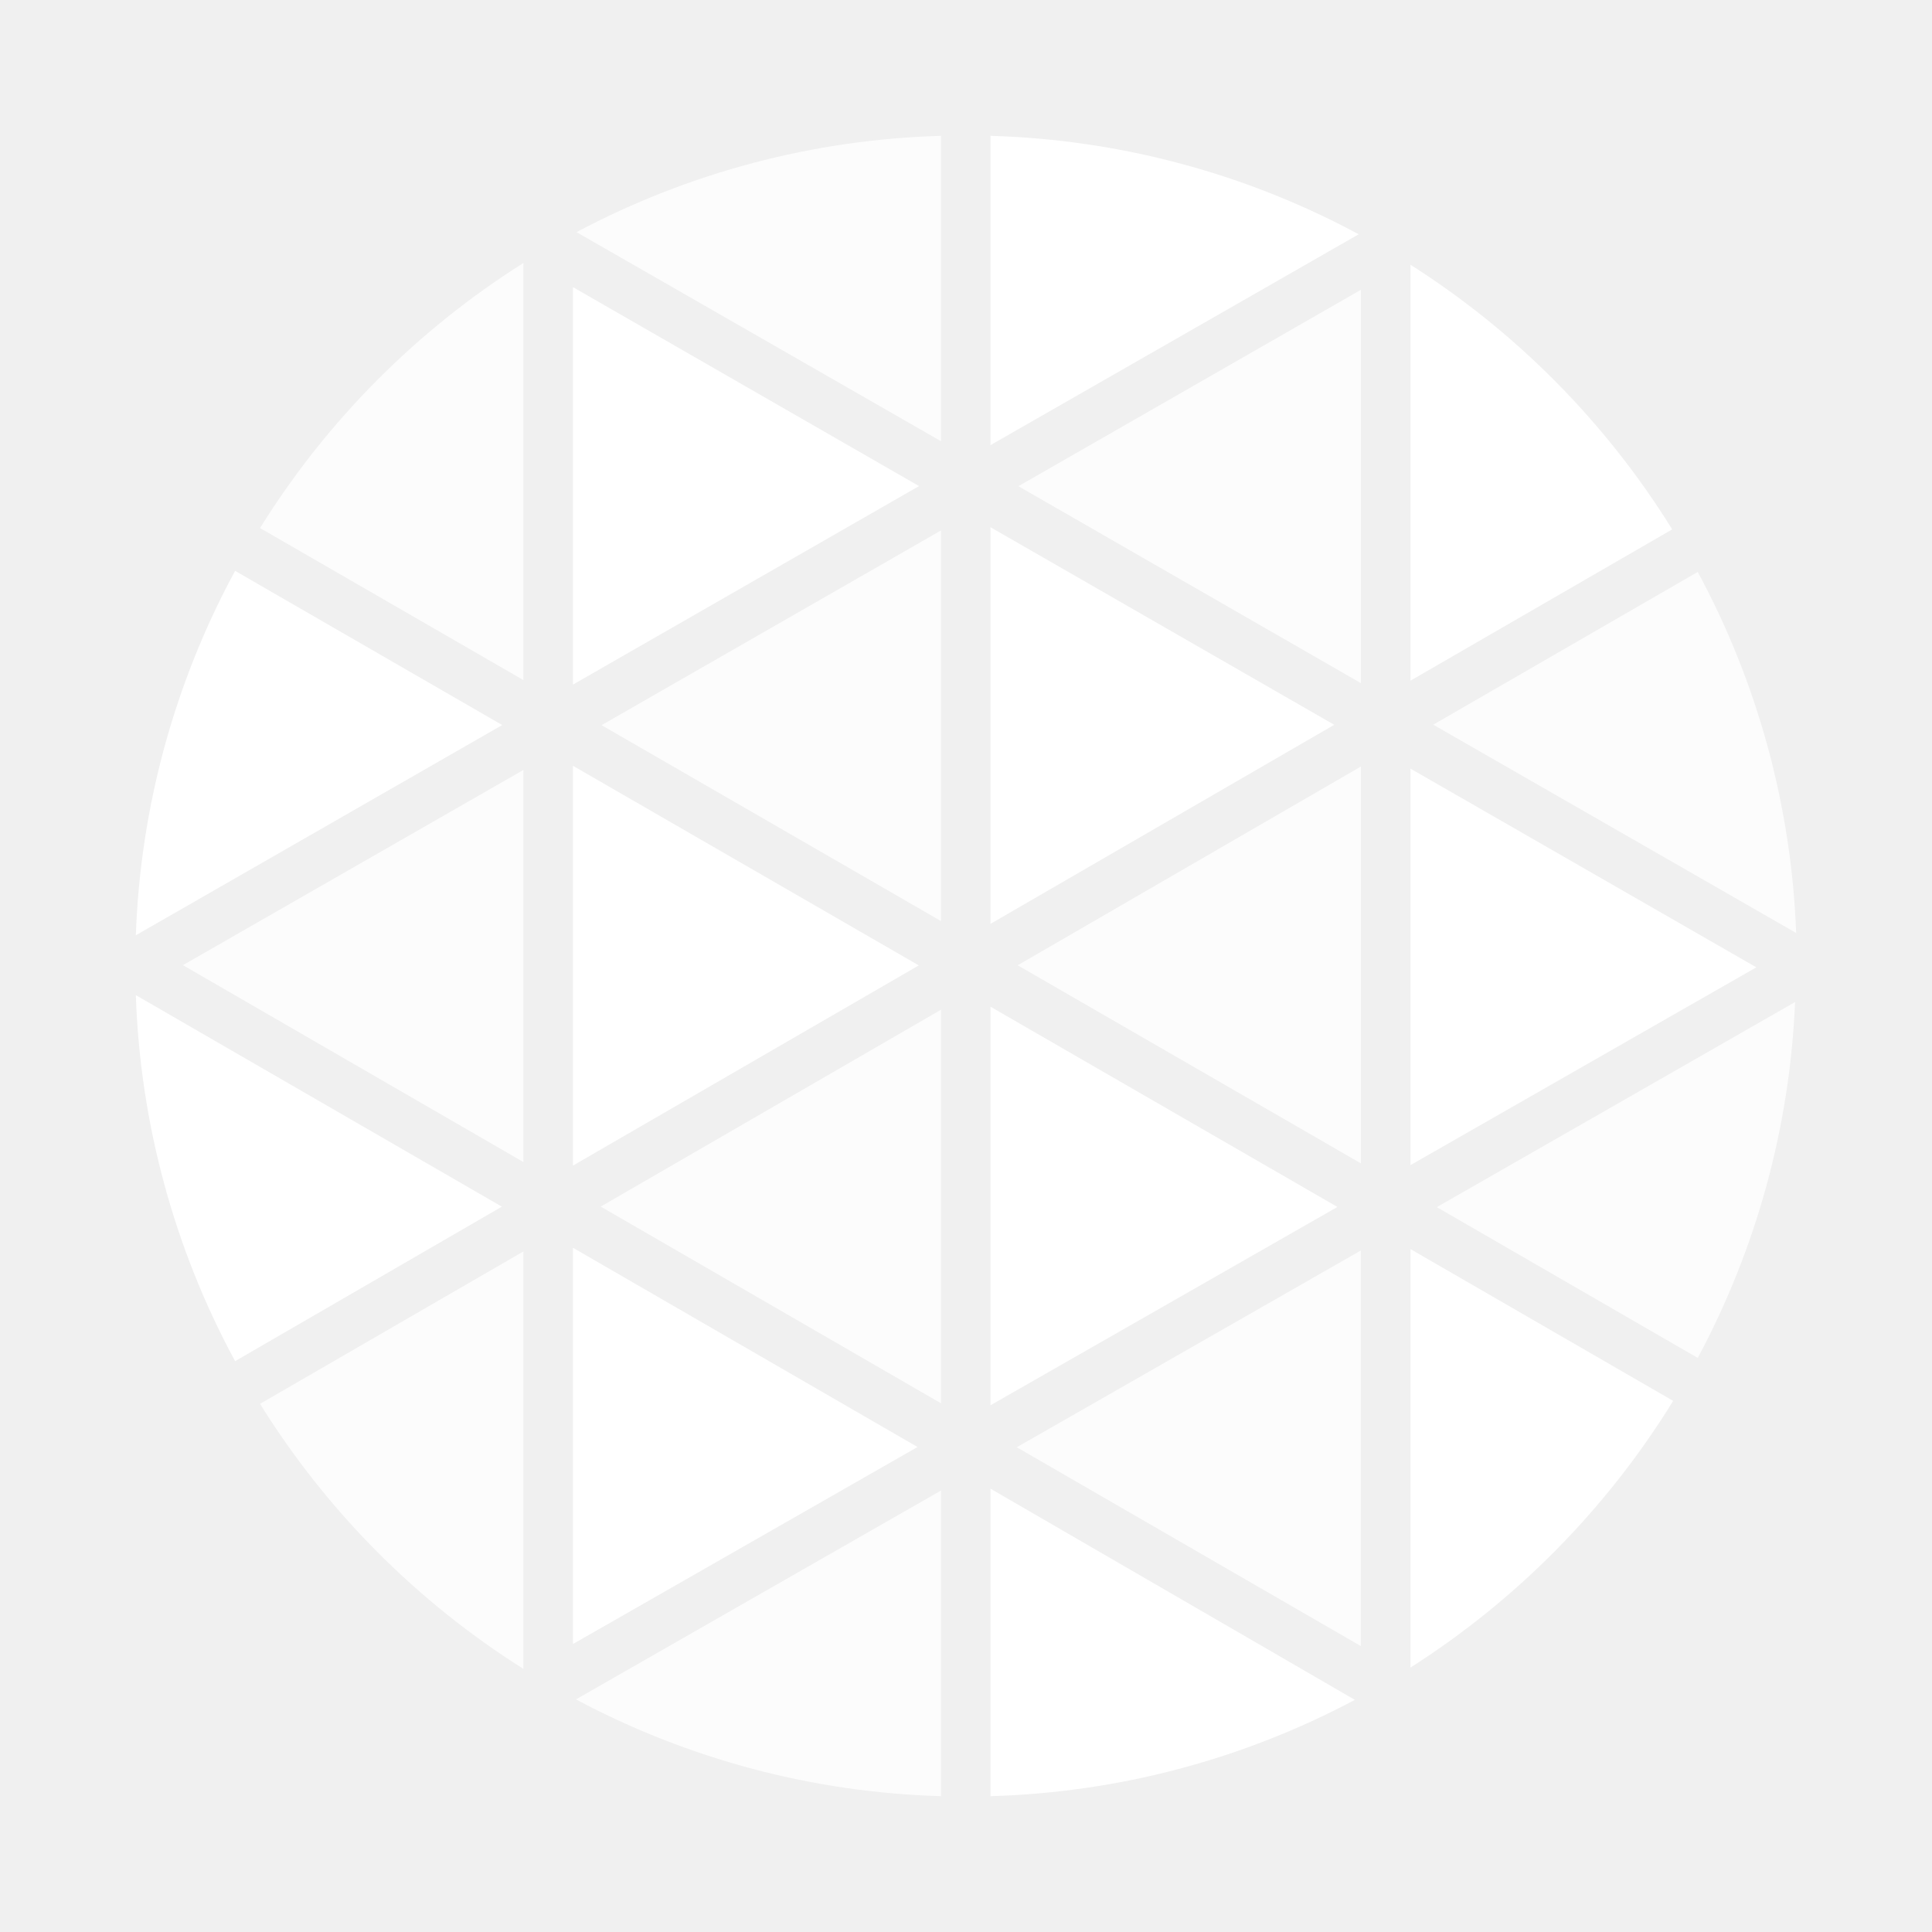
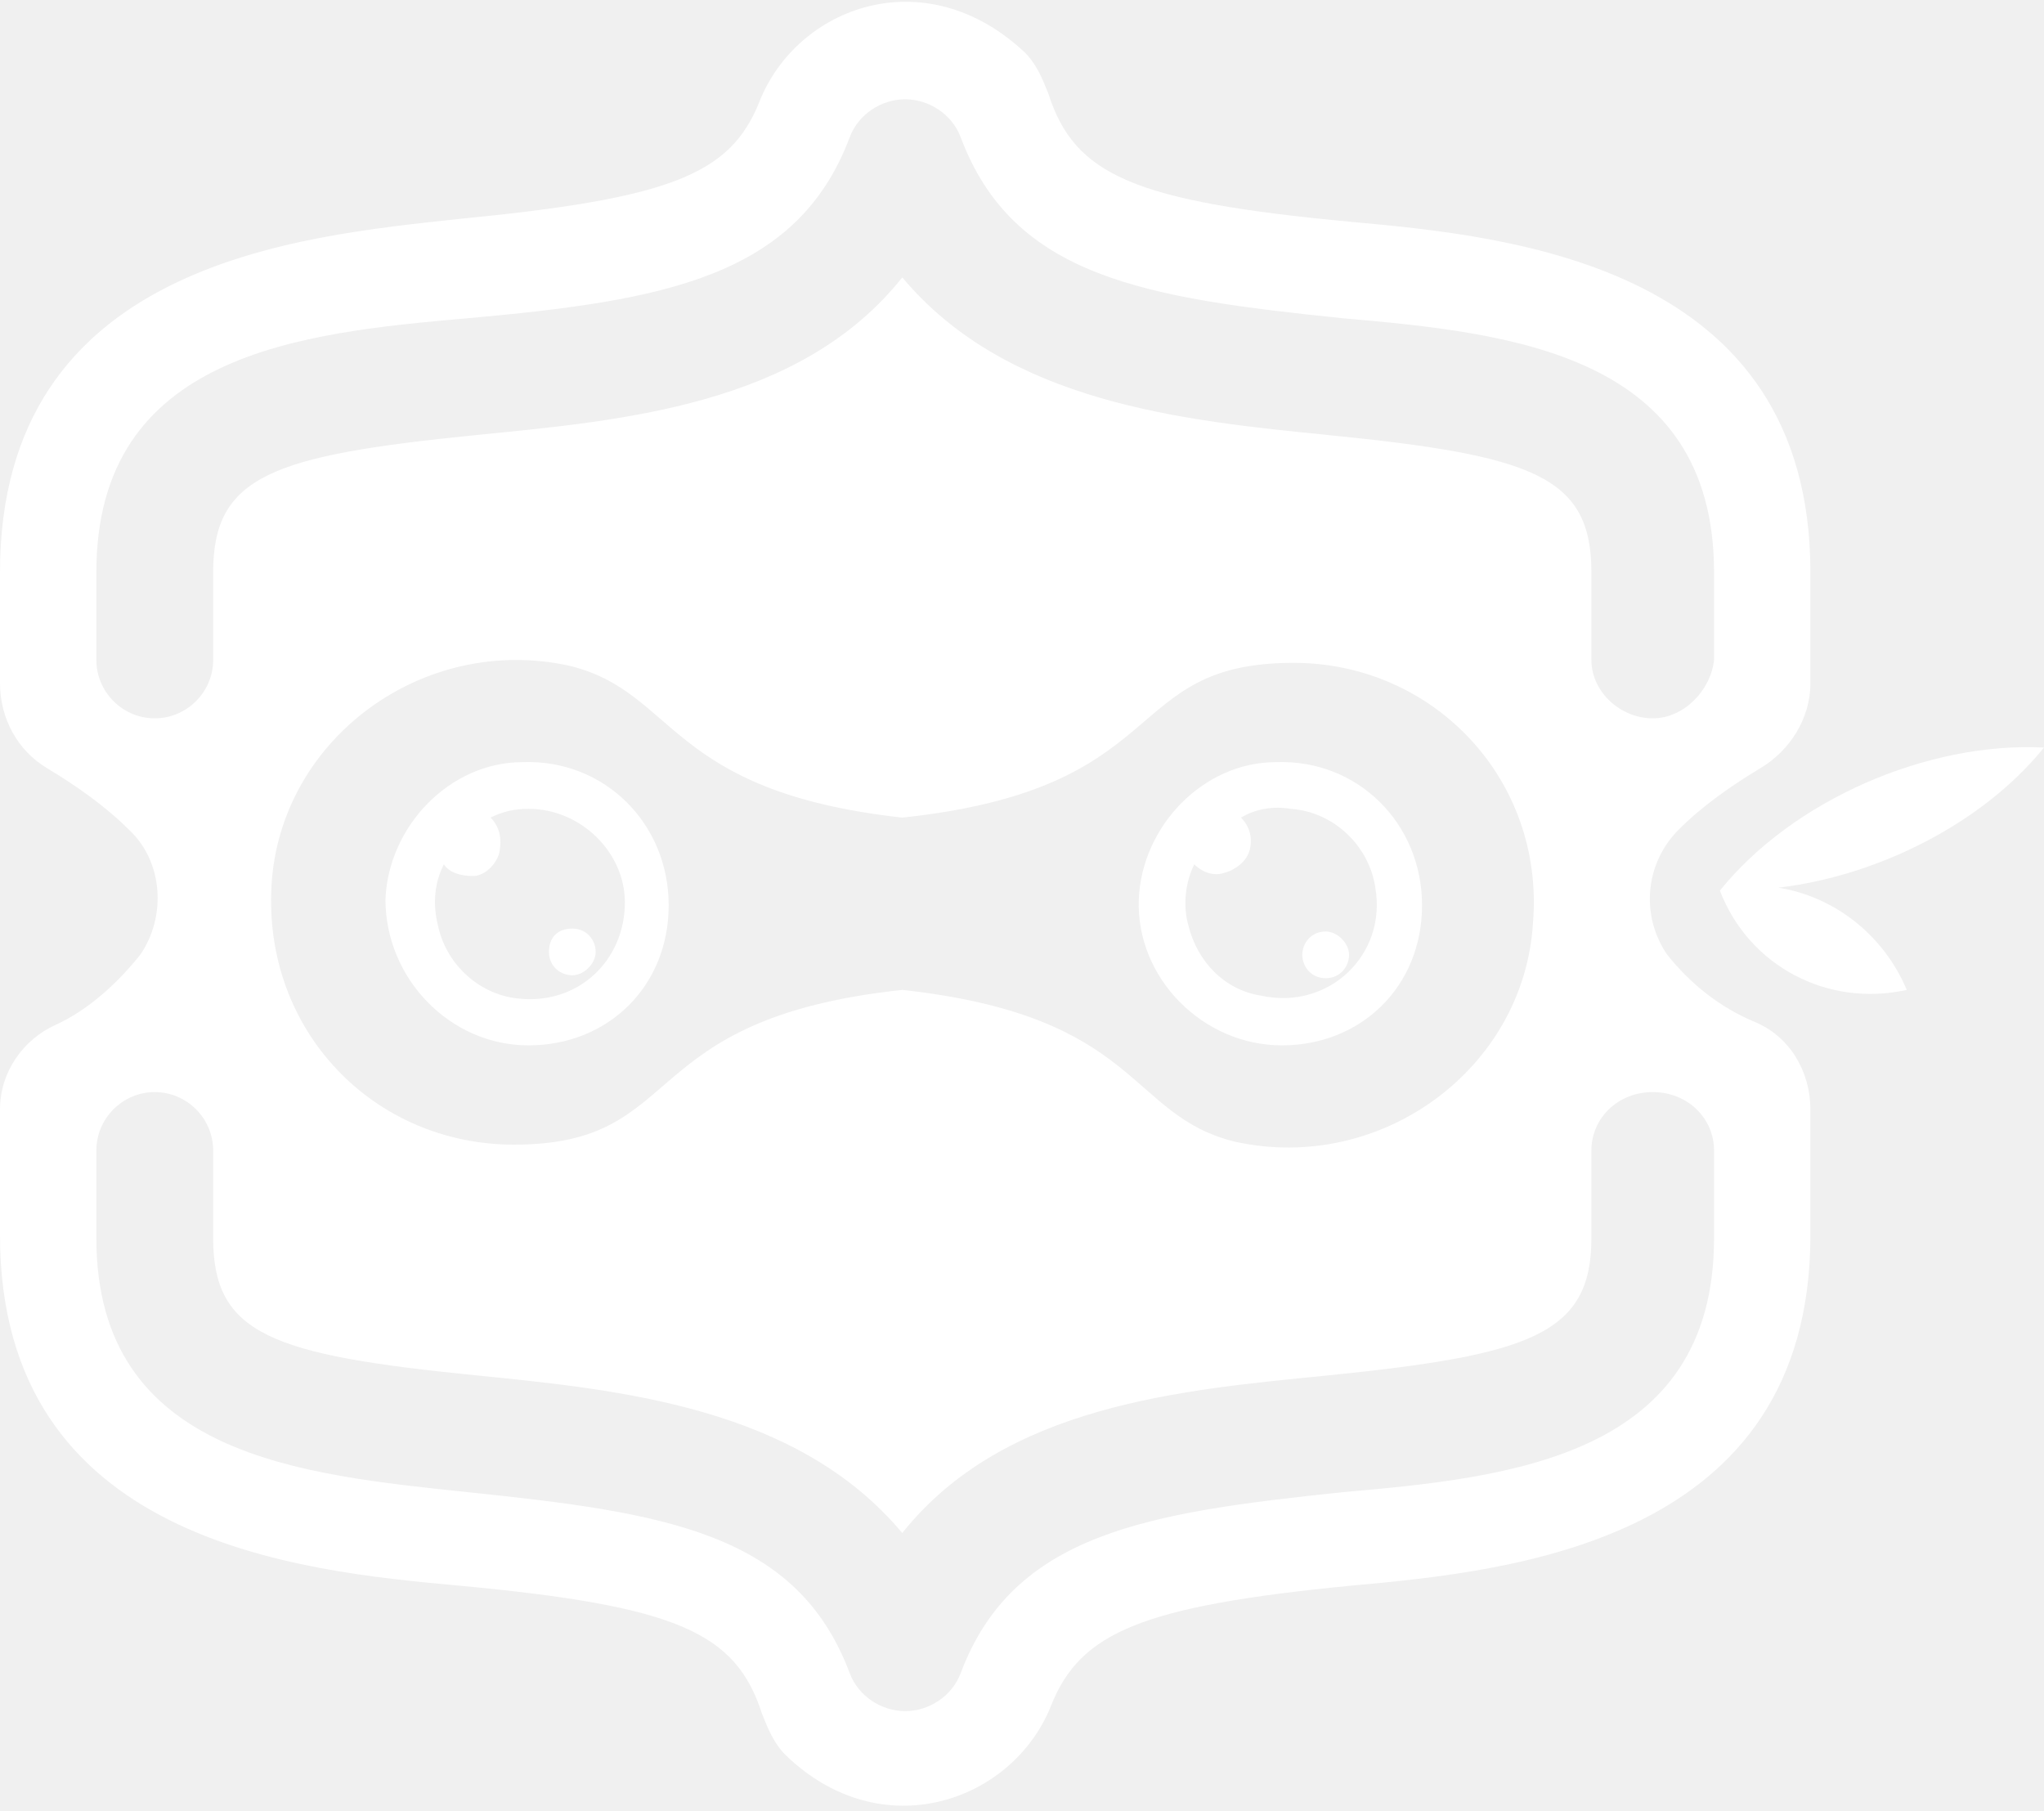
- <svg xmlns="http://www.w3.org/2000/svg" width="32" height="32" viewBox="0 0 32 32" fill="none">
-   <path d="M16.405 8.732v6.57l5.694-3.297-5.694-3.273Zm0 7.942v6.602l5.747-3.285-5.747-3.317Z" fill="#fff" />
-   <path d="M15.586 15.256v-6.47l-5.622 3.225 5.622 3.245ZM4.307 23.252a13.809 13.809 0 0 0 4.362 4.39v-6.914l-4.362 2.524Zm11.279-.008v-6.52L9.95 19.985l5.636 3.258Z" fill="#fff" fill-opacity=".8" />
-   <path d="m9.49 27.23 5.707-3.263-5.707-3.3v6.563Z" fill="#fff" />
-   <path d="M22.54 27.265v-6.553l-5.699 3.259 5.7 3.294Zm5.58-4.773a13.697 13.697 0 0 0 1.612-5.895l-5.934 3.397 4.323 2.498Z" fill="#fff" fill-opacity=".8" />
-   <path d="m23.362 19.298 5.728-3.276-5.728-3.291v6.567Z" fill="#fff" />
-   <path d="M22.541 11.315V4.8l-5.673 3.253 5.673 3.262Zm0 7.955v-6.574l-5.685 3.292 5.685 3.281Z" fill="#fff" fill-opacity=".8" />
-   <path d="M9.49 12.684v6.622l5.728-3.316-5.728-3.306Z" fill="#fff" />
-   <path d="M15.586 2.25a13.69 13.69 0 0 0-6.037 1.595l6.037 3.463V2.25Z" fill="#fff" fill-opacity=".8" />
-   <path d="M9.49 4.756v6.583l5.732-3.288L9.49 4.756Z" fill="#fff" />
-   <path d="M8.669 4.356a13.83 13.83 0 0 0-4.362 4.39l4.362 2.518V4.356Z" fill="#fff" fill-opacity=".8" />
-   <path d="M22.504 3.88a13.695 13.695 0 0 0-6.099-1.63v5.123l6.1-3.493ZM2.25 16.483c.071 2.12.634 4.196 1.644 6.062l4.418-2.559-6.062-3.503Zm1.644-7.028a13.68 13.68 0 0 0-1.644 6.036l6.068-3.482-4.424-2.554Z" fill="#fff" />
-   <path d="M9.539 28.147a13.673 13.673 0 0 0 6.047 1.603v-5.062L9.54 28.147Z" fill="#fff" fill-opacity=".8" />
-   <path d="M27.697 8.768a13.83 13.83 0 0 0-4.335-4.383v6.889l4.335-2.506ZM23.362 27.62a13.851 13.851 0 0 0 4.351-4.417l-4.351-2.514v6.93Z" fill="#fff" />
-   <path d="M29.75 15.452a13.659 13.659 0 0 0-1.63-5.979l-4.381 2.53 6.011 3.45Z" fill="#fff" fill-opacity=".8" />
-   <path d="M16.405 29.75a13.673 13.673 0 0 0 6.036-1.595l-6.036-3.498v5.093Z" fill="#fff" />
-   <path d="M8.669 19.247v-6.494L3.03 15.986l5.639 3.261Z" fill="#fff" fill-opacity=".8" />
+ <svg xmlns="http://www.w3.org/2000/svg" version="1.1" id="Layer_1" x="0px" y="0px" viewBox="0 0 70 62" style="enable-background:new 0 0 70 62;" xml:space="preserve">
+   <style type="text/css">
+ 	.st0{fill:#FFFFFF;}
+ </style>
+   <g>
+     <path class="st0" d="M70,25.6c-4-0.2-8.6,1.8-11.1,4.9l0,0l0,0l0,0c1,2.6,3.7,4,6.4,3.4c-0.8-1.9-2.5-3.2-4.4-3.5   C64.3,30,67.9,28.2,70,25.6z" />
+     <g>
+       <path class="st0" d="M19.6,31.8c-0.5,0-0.8,0.3-0.8,0.8s0.4,0.8,0.8,0.8c0.4,0,0.8-0.4,0.8-0.8C20.4,32.2,20.1,31.8,19.6,31.8z" />
+       <path class="st0" d="M43.9,35.8c2.7,0,4.8-2,4.8-4.8s-2.2-5-5-4.9c-2.5,0-4.6,2.2-4.7,4.7C38.9,33.5,41.2,35.8,43.9,35.8z     M40.9,29.6c0.3,0.3,0.7,0.4,1,0.3c0.4-0.1,0.8-0.4,0.9-0.8c0.1-0.4,0-0.8-0.3-1.1c0.5-0.3,1.1-0.4,1.7-0.3    c1.5,0.1,2.7,1.3,2.9,2.7c0.4,2.3-1.6,4.2-3.9,3.7c-1.3-0.2-2.2-1.2-2.5-2.4C40.5,31,40.6,30.2,40.9,29.6z" />
+       <path class="st0" d="M22.9,31c0-2.8-2.2-5-5-4.9c-2.5,0-4.6,2.2-4.7,4.7c0,2.7,2.2,5,4.9,5C20.8,35.8,22.9,33.8,22.9,31z M15,31.7    c-0.2-0.8-0.1-1.5,0.2-2.1c0.2,0.3,0.6,0.4,1,0.4c0.4,0,0.8-0.4,0.9-0.8c0.1-0.5,0-0.9-0.3-1.2c0.4-0.2,0.8-0.3,1.3-0.3    c1.8,0,3.3,1.5,3.3,3.2c0,2-1.6,3.5-3.6,3.3C16.5,34.1,15.3,33.1,15,31.7z" />
+       <path class="st0" d="M45.4,33.5c0.5,0,0.8-0.4,0.8-0.8c0-0.4-0.4-0.8-0.8-0.8c-0.5,0-0.8,0.4-0.8,0.8    C44.6,33.1,44.9,33.5,45.4,33.5z" />
+       <path class="st0" d="M60.3,26.3c1-0.6,1.7-1.7,1.7-2.9v-3.8c0-10.5-10.2-11.5-15.7-12C38.8,6.9,36.8,6,35.9,3.2    c-0.2-0.5-0.4-1-0.8-1.4c-3.4-3.2-7.8-1.6-9.1,1.7c-1,2.5-3.1,3.3-10.3,4C10.2,8.1,0,9,0,19.6v3.8c0,1.2,0.6,2.3,1.6,2.9    c1,0.6,2,1.3,2.8,2.1c1.2,1.1,1.3,3,0.4,4.3c-0.8,1-1.8,1.9-2.9,2.4C0.8,35.6,0,36.7,0,38v4.3c0,10.5,10.2,11.5,15.7,12    c7.5,0.7,9.5,1.6,10.4,4.4c0.2,0.5,0.4,1,0.8,1.4c3.3,3.2,7.8,1.6,9.1-1.7c1-2.5,3.1-3.4,10.3-4.1c5.5-0.5,15.7-1.5,15.7-12V38    c0-1.3-0.7-2.5-1.9-3c-1.2-0.5-2.2-1.3-3-2.3c-0.9-1.3-0.8-3.1,0.4-4.3C58.3,27.6,59.3,26.9,60.3,26.3z M56.6,37.4    c1.2,0,2.1,0.9,2.1,2v3c0,7.5-7,8.2-12.7,8.7c-6.7,0.7-11.3,1.4-13.1,6.2c-0.3,0.8-1.1,1.3-1.9,1.3s-1.6-0.5-1.9-1.3    c-1.8-4.8-6.3-5.5-13.1-6.2c-5.6-0.6-12.7-1.2-12.7-8.7v-3c0-1.1,0.9-2,2-2c1.1,0,2,0.9,2,2v3c0,3.3,2,4,9,4.7    c5,0.5,11,1.1,14.6,5.4c3.5-4.4,9.6-4.9,14.6-5.4c6.9-0.7,9-1.4,9-4.7v-3C54.5,38.3,55.4,37.4,56.6,37.4z M9.3,30.3    c0.3-5,5.2-8.6,10.2-7.5c3.7,0.9,3.3,4.3,11.4,5.2c9.4-1,7.4-5.3,13.4-5.3c4.8,0,8.6,4,8.2,8.9c-0.3,5-5.2,8.6-10.2,7.5    c-3.7-0.9-3.2-4.3-11.4-5.2c-9.3,1-7.3,5.3-13.3,5.3C12.8,39.2,9,35.3,9.3,30.3z M54.5,22.6v-3c0-3.3-2-4-9-4.7    c-5-0.5-11-1.1-14.6-5.4c-3.5,4.4-9.6,4.9-14.6,5.4c-7,0.7-9,1.4-9,4.7v3c0,1.1-0.9,2-2,2c-1.1,0-2-0.9-2-2v-3    c0-7.5,7-8.2,12.7-8.7c6.7-0.6,11.3-1.4,13.1-6.2c0.3-0.8,1.1-1.3,1.9-1.3s1.6,0.5,1.9,1.3c1.8,4.8,6.3,5.5,13.1,6.2    c5.7,0.5,12.7,1.2,12.7,8.7v3c-0.1,1-1,2-2.1,2C55.5,24.6,54.5,23.7,54.5,22.6z" />
+     </g>
+   </g>
</svg>
